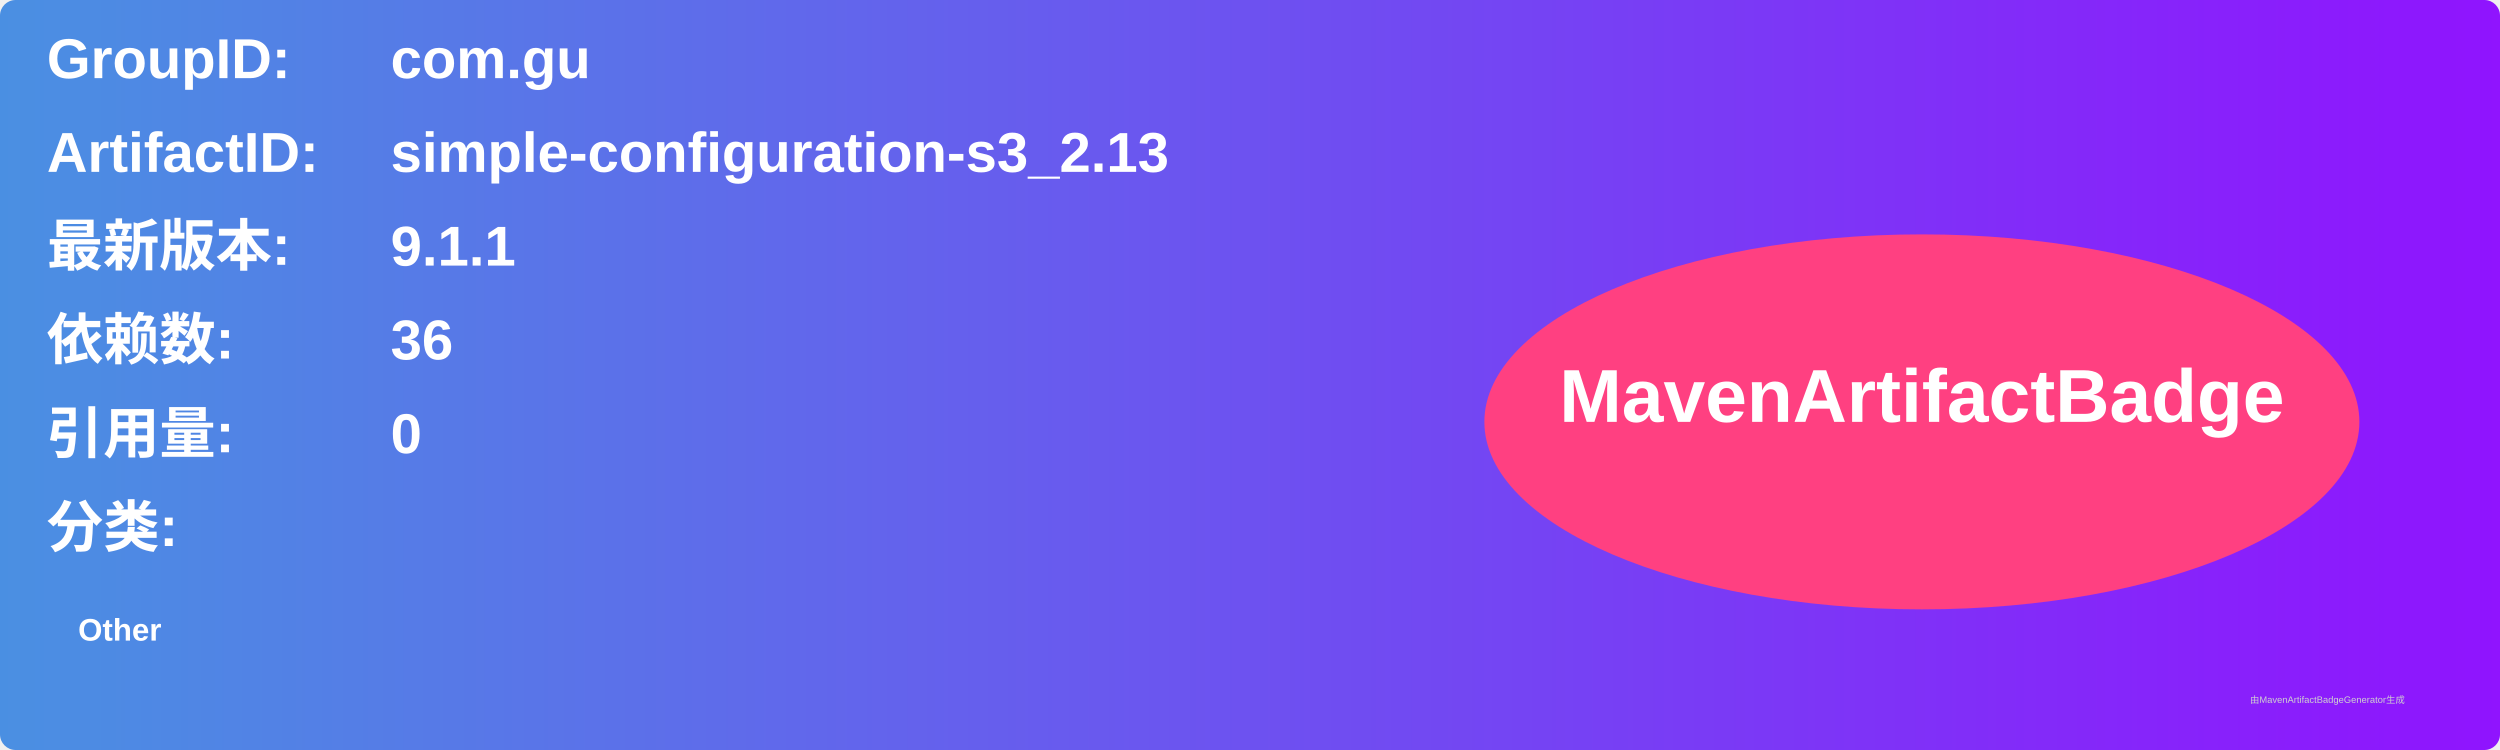
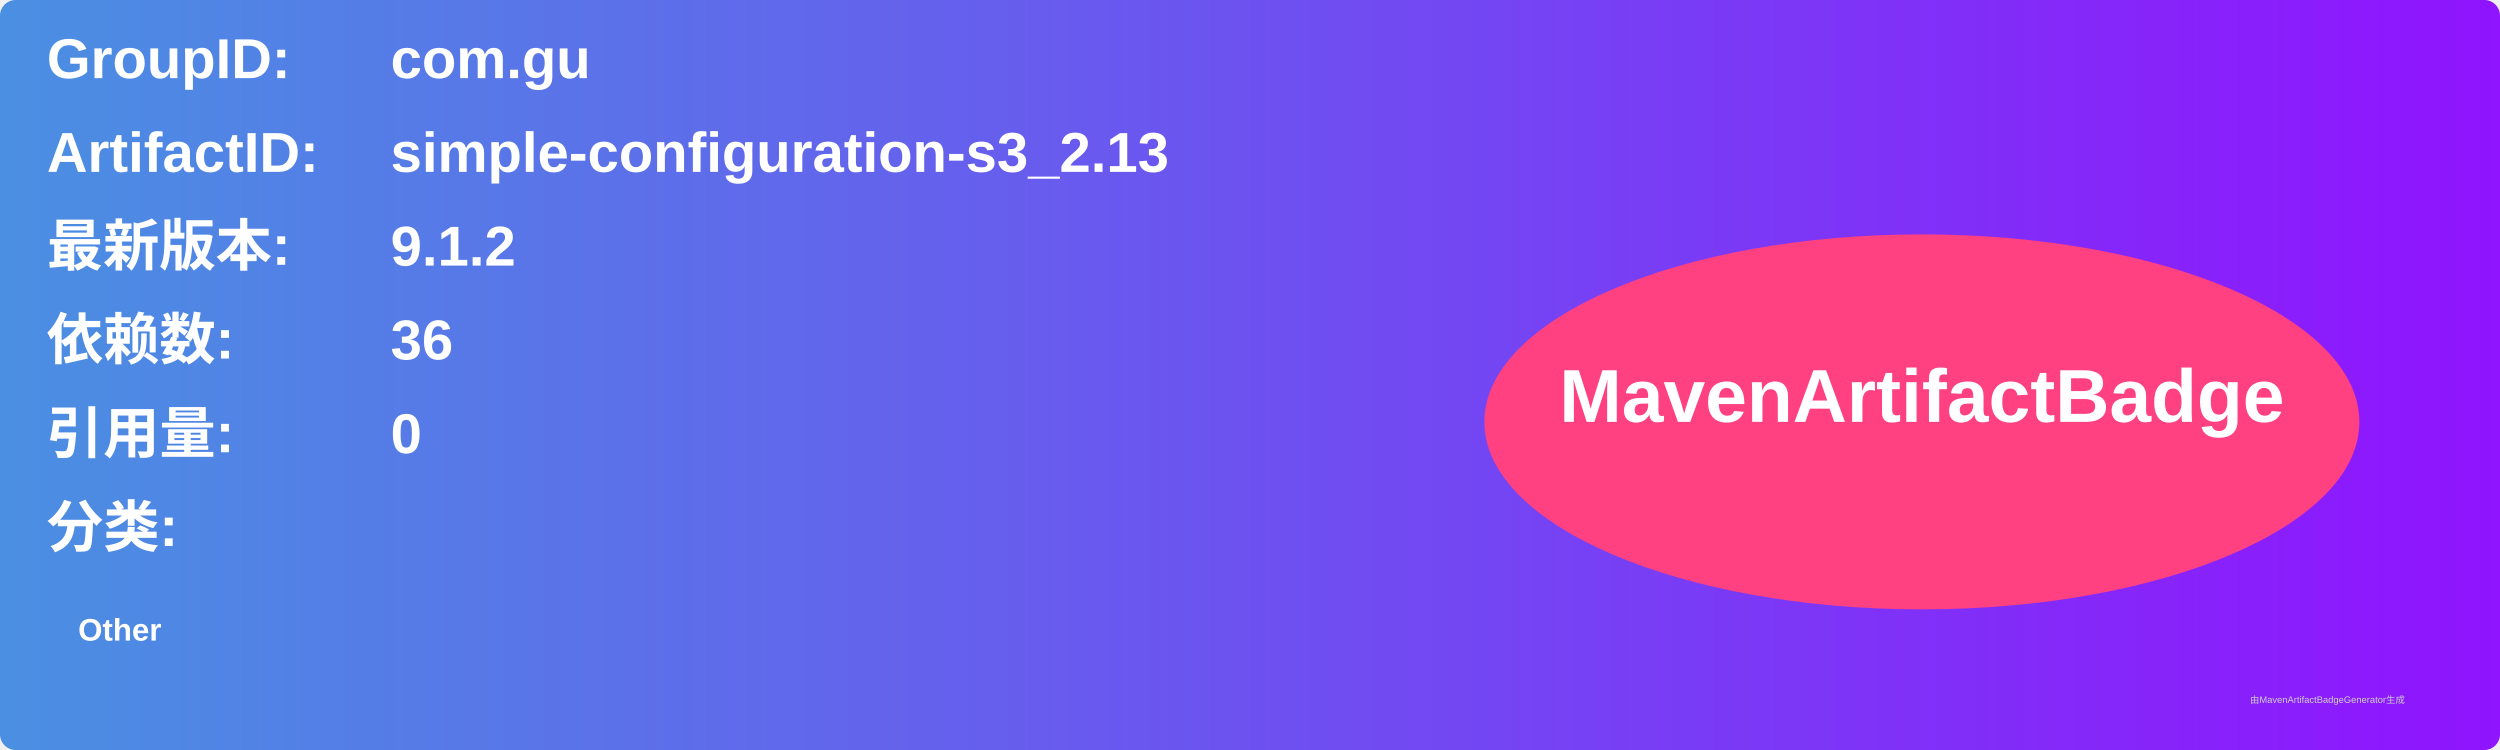
<svg xmlns="http://www.w3.org/2000/svg" width="800" height="240" viewBox="0 0 800 240">
  <linearGradient id="grad" x1="0%" y1="0%" x2="100%" y2="0%">
    <stop offset="0%" stop-color="#4a90e2" />
    <stop offset="100%" stop-color="#9013fe" />
  </linearGradient>
  <rect width="100%" height="100%" rx="5" ry="5" fill="url(#grad)" />
  <g transform="translate(15, 15)">
    <text x="0" y="10" font-family="Arial" font-size="18" fill="white" font-weight="bold" width="260">GroupID:</text>
    <text x="110" y="10" font-family="Arial" font-size="18" fill="white" font-weight="bold" width="460">com.gu</text>
    <text x="0" y="40" font-family="Arial" font-size="18" fill="white" font-weight="bold" width="260">ArtifactID:</text>
    <text x="110" y="40" font-family="Arial" font-size="18" fill="white" font-weight="bold" width="460">simple-configuration-s3_2.13</text>
    <text x="0" y="70" font-family="Arial" font-size="18" fill="white" font-weight="bold">最新版本:</text>
    <text x="110" y="70" font-family="Arial" font-size="18" fill="white" font-weight="bold">
-       <tspan font-weight="bold">9.1.1</tspan>
+       <tspan font-weight="bold">9.1.2</tspan>
    </text>
    <text x="0" y="100" font-family="Arial" font-size="18" fill="white" font-weight="bold">依赖数: </text>
    <text x="110" y="100" font-family="Arial" font-size="18" fill="white">
      <tspan font-weight="bold">36</tspan>
    </text>
    <text x="0" y="130" font-family="Arial" font-size="18" fill="white" font-weight="bold">引用量: </text>
    <text x="110" y="130" font-family="Arial" font-size="18" fill="white">
      <tspan font-weight="bold">0</tspan>
    </text>
    <text x="0" y="160" font-family="Arial" font-size="18" fill="white" font-weight="bold">分类:</text>
    <text x="10" y="190" font-family="Arial" font-size="10" fill="white">
      <tspan font-weight="bold">Other</tspan>
    </text>
    <ellipse cx="600" cy="120" rx="140" ry="60" fill="#ff4081" />
    <text x="600" y="120" text-anchor="middle" font-family="Arial" font-size="24" fill="white" font-weight="bold">MavenArtifactBadge</text>
  </g>
  <text x="720" y="225" font-family="Arial" font-size="3" fill="#d0d0d0">由MavenArtifactBadgeGenerator生成</text>
</svg>
